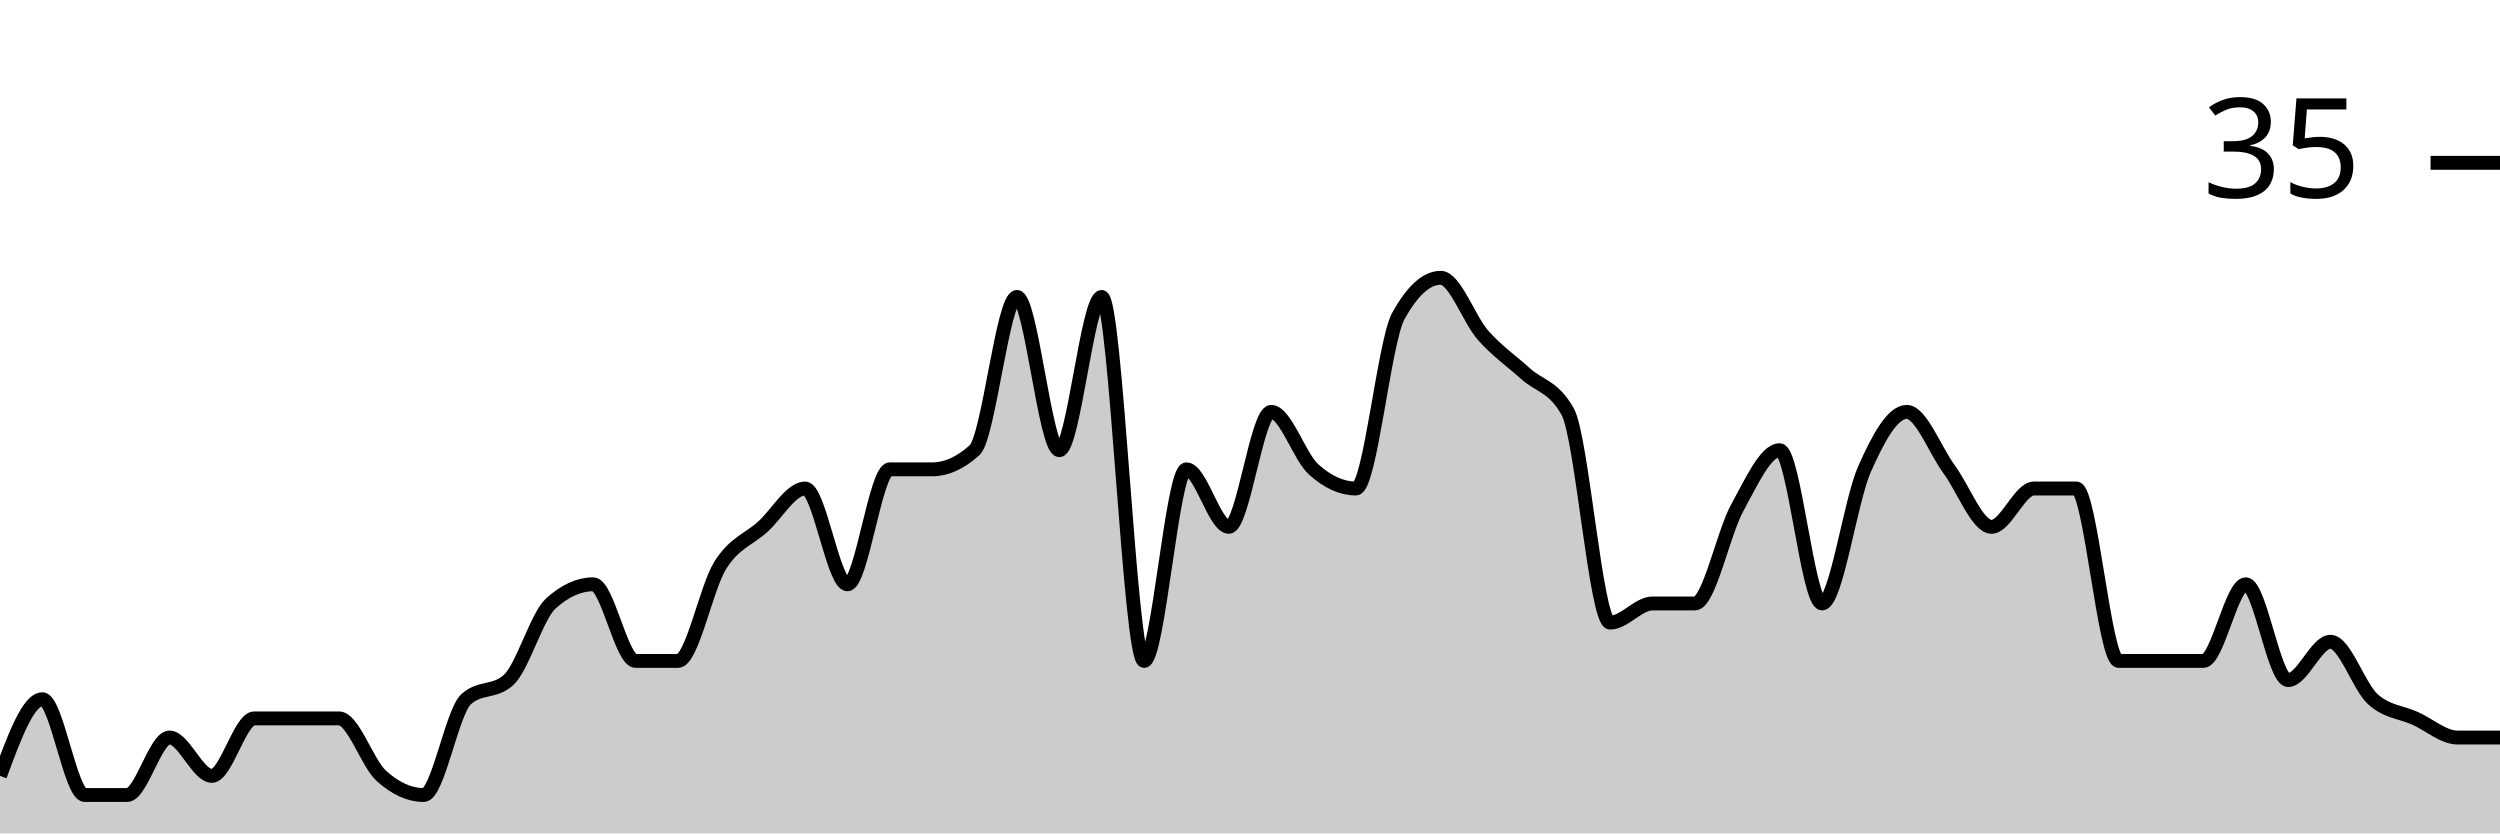
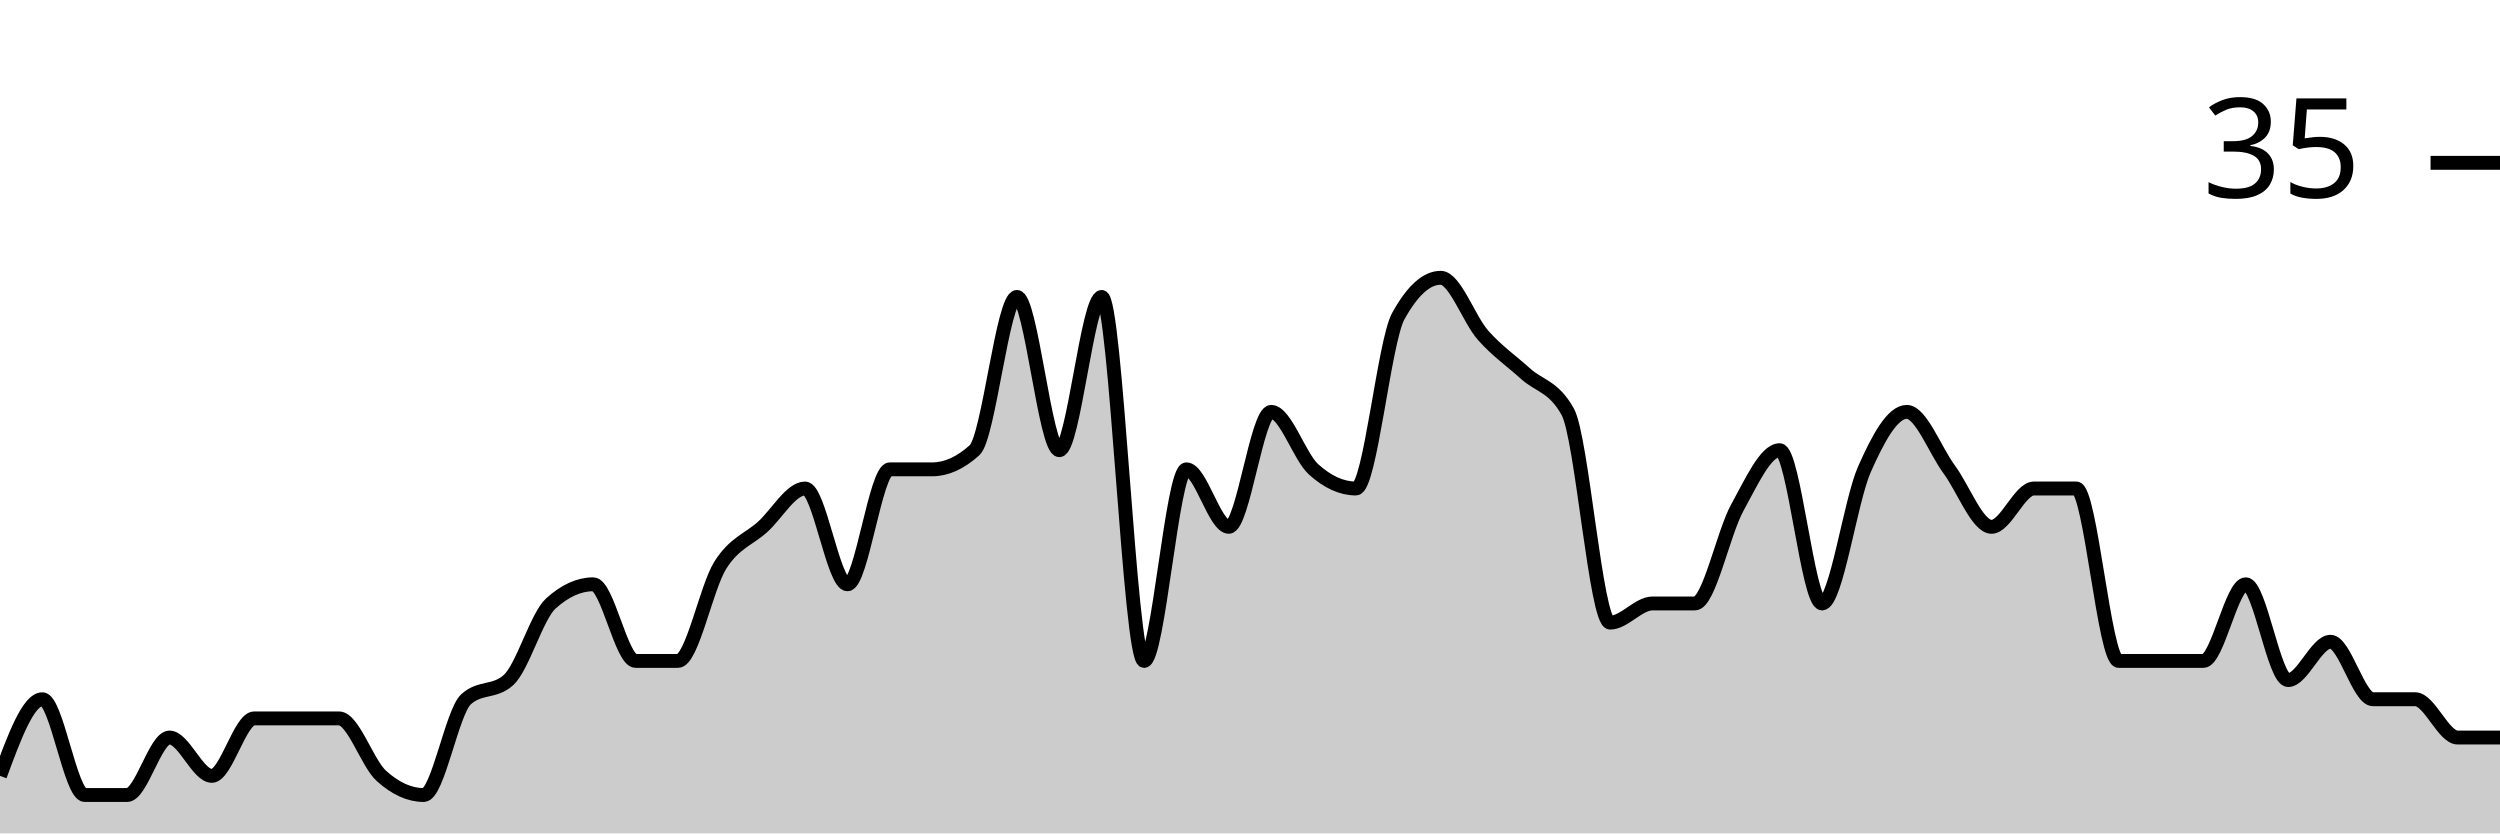
<svg xmlns="http://www.w3.org/2000/svg" viewBox="0 0 180 60">
  <g transform="translate(0,20)">
-     <path class="area" fill="rgba(0, 0, 0, 0.2)" d="M0,35.862C1.017,33.103,2.034,30.345,3.051,30.345C4.068,30.345,5.085,37.241,6.102,37.241C7.119,37.241,8.136,37.241,9.153,37.241C10.169,37.241,11.186,33.103,12.203,33.103C13.22,33.103,14.237,35.862,15.254,35.862C16.271,35.862,17.288,31.724,18.305,31.724C19.322,31.724,20.339,31.724,21.356,31.724C22.373,31.724,23.39,31.724,24.407,31.724C25.424,31.724,26.441,34.943,27.458,35.862C28.475,36.782,29.492,37.241,30.508,37.241C31.525,37.241,32.542,31.264,33.559,30.345C34.576,29.425,35.593,29.885,36.61,28.966C37.627,28.046,38.644,24.368,39.661,23.448C40.678,22.529,41.695,22.069,42.712,22.069C43.729,22.069,44.746,27.586,45.763,27.586C46.78,27.586,47.797,27.586,48.814,27.586C49.831,27.586,50.847,22.299,51.864,20.69C52.881,19.08,53.898,18.851,54.915,17.931C55.932,17.011,56.949,15.172,57.966,15.172C58.983,15.172,60,22.069,61.017,22.069C62.034,22.069,63.051,13.793,64.068,13.793C65.085,13.793,66.102,13.793,67.119,13.793C68.136,13.793,69.153,13.333,70.169,12.414C71.186,11.494,72.203,1.379,73.22,1.379C74.237,1.379,75.254,12.414,76.271,12.414C77.288,12.414,78.305,1.379,79.322,1.379C80.339,1.379,81.356,27.586,82.373,27.586C83.39,27.586,84.407,13.793,85.424,13.793C86.441,13.793,87.458,17.931,88.475,17.931C89.492,17.931,90.508,9.655,91.525,9.655C92.542,9.655,93.559,12.874,94.576,13.793C95.593,14.713,96.61,15.172,97.627,15.172C98.644,15.172,99.661,4.598,100.678,2.759C101.695,0.92,102.712,0,103.729,0C104.746,0,105.763,2.989,106.78,4.138C107.797,5.287,108.814,5.977,109.831,6.897C110.847,7.816,111.864,7.816,112.881,9.655C113.898,11.494,114.915,24.828,115.932,24.828C116.949,24.828,117.966,23.448,118.983,23.448C120,23.448,121.017,23.448,122.034,23.448C123.051,23.448,124.068,18.391,125.085,16.552C126.102,14.713,127.119,12.414,128.136,12.414C129.153,12.414,130.169,23.448,131.186,23.448C132.203,23.448,133.22,16.092,134.237,13.793C135.254,11.494,136.271,9.655,137.288,9.655C138.305,9.655,139.322,12.414,140.339,13.793C141.356,15.172,142.373,17.931,143.39,17.931C144.407,17.931,145.424,15.172,146.441,15.172C147.458,15.172,148.475,15.172,149.492,15.172C150.508,15.172,151.525,27.586,152.542,27.586C153.559,27.586,154.576,27.586,155.593,27.586C156.61,27.586,157.627,27.586,158.644,27.586C159.661,27.586,160.678,22.069,161.695,22.069C162.712,22.069,163.729,28.966,164.746,28.966C165.763,28.966,166.78,26.207,167.797,26.207C168.814,26.207,169.831,29.425,170.847,30.345C171.864,31.264,172.881,31.264,173.898,31.724C174.915,32.184,175.932,33.103,176.949,33.103C177.966,33.103,178.983,33.103,180,33.103L180,40C178.983,40,177.966,40,176.949,40C175.932,40,174.915,40,173.898,40C172.881,40,171.864,40,170.847,40C169.831,40,168.814,40,167.797,40C166.78,40,165.763,40,164.746,40C163.729,40,162.712,40,161.695,40C160.678,40,159.661,40,158.644,40C157.627,40,156.61,40,155.593,40C154.576,40,153.559,40,152.542,40C151.525,40,150.508,40,149.492,40C148.475,40,147.458,40,146.441,40C145.424,40,144.407,40,143.39,40C142.373,40,141.356,40,140.339,40C139.322,40,138.305,40,137.288,40C136.271,40,135.254,40,134.237,40C133.22,40,132.203,40,131.186,40C130.169,40,129.153,40,128.136,40C127.119,40,126.102,40,125.085,40C124.068,40,123.051,40,122.034,40C121.017,40,120,40,118.983,40C117.966,40,116.949,40,115.932,40C114.915,40,113.898,40,112.881,40C111.864,40,110.847,40,109.831,40C108.814,40,107.797,40,106.78,40C105.763,40,104.746,40,103.729,40C102.712,40,101.695,40,100.678,40C99.661,40,98.644,40,97.627,40C96.61,40,95.593,40,94.576,40C93.559,40,92.542,40,91.525,40C90.508,40,89.492,40,88.475,40C87.458,40,86.441,40,85.424,40C84.407,40,83.39,40,82.373,40C81.356,40,80.339,40,79.322,40C78.305,40,77.288,40,76.271,40C75.254,40,74.237,40,73.22,40C72.203,40,71.186,40,70.169,40C69.153,40,68.136,40,67.119,40C66.102,40,65.085,40,64.068,40C63.051,40,62.034,40,61.017,40C60,40,58.983,40,57.966,40C56.949,40,55.932,40,54.915,40C53.898,40,52.881,40,51.864,40C50.847,40,49.831,40,48.814,40C47.797,40,46.78,40,45.763,40C44.746,40,43.729,40,42.712,40C41.695,40,40.678,40,39.661,40C38.644,40,37.627,40,36.61,40C35.593,40,34.576,40,33.559,40C32.542,40,31.525,40,30.508,40C29.492,40,28.475,40,27.458,40C26.441,40,25.424,40,24.407,40C23.39,40,22.373,40,21.356,40C20.339,40,19.322,40,18.305,40C17.288,40,16.271,40,15.254,40C14.237,40,13.22,40,12.203,40C11.186,40,10.169,40,9.153,40C8.136,40,7.119,40,6.102,40C5.085,40,4.068,40,3.051,40C2.034,40,1.017,40,0,40Z" />
-     <path class="line" stroke="black" fill="none" d="M0,35.862C1.017,33.103,2.034,30.345,3.051,30.345C4.068,30.345,5.085,37.241,6.102,37.241C7.119,37.241,8.136,37.241,9.153,37.241C10.169,37.241,11.186,33.103,12.203,33.103C13.22,33.103,14.237,35.862,15.254,35.862C16.271,35.862,17.288,31.724,18.305,31.724C19.322,31.724,20.339,31.724,21.356,31.724C22.373,31.724,23.39,31.724,24.407,31.724C25.424,31.724,26.441,34.943,27.458,35.862C28.475,36.782,29.492,37.241,30.508,37.241C31.525,37.241,32.542,31.264,33.559,30.345C34.576,29.425,35.593,29.885,36.61,28.966C37.627,28.046,38.644,24.368,39.661,23.448C40.678,22.529,41.695,22.069,42.712,22.069C43.729,22.069,44.746,27.586,45.763,27.586C46.78,27.586,47.797,27.586,48.814,27.586C49.831,27.586,50.847,22.299,51.864,20.69C52.881,19.08,53.898,18.851,54.915,17.931C55.932,17.011,56.949,15.172,57.966,15.172C58.983,15.172,60,22.069,61.017,22.069C62.034,22.069,63.051,13.793,64.068,13.793C65.085,13.793,66.102,13.793,67.119,13.793C68.136,13.793,69.153,13.333,70.169,12.414C71.186,11.494,72.203,1.379,73.22,1.379C74.237,1.379,75.254,12.414,76.271,12.414C77.288,12.414,78.305,1.379,79.322,1.379C80.339,1.379,81.356,27.586,82.373,27.586C83.39,27.586,84.407,13.793,85.424,13.793C86.441,13.793,87.458,17.931,88.475,17.931C89.492,17.931,90.508,9.655,91.525,9.655C92.542,9.655,93.559,12.874,94.576,13.793C95.593,14.713,96.61,15.172,97.627,15.172C98.644,15.172,99.661,4.598,100.678,2.759C101.695,0.92,102.712,0,103.729,0C104.746,0,105.763,2.989,106.78,4.138C107.797,5.287,108.814,5.977,109.831,6.897C110.847,7.816,111.864,7.816,112.881,9.655C113.898,11.494,114.915,24.828,115.932,24.828C116.949,24.828,117.966,23.448,118.983,23.448C120,23.448,121.017,23.448,122.034,23.448C123.051,23.448,124.068,18.391,125.085,16.552C126.102,14.713,127.119,12.414,128.136,12.414C129.153,12.414,130.169,23.448,131.186,23.448C132.203,23.448,133.22,16.092,134.237,13.793C135.254,11.494,136.271,9.655,137.288,9.655C138.305,9.655,139.322,12.414,140.339,13.793C141.356,15.172,142.373,17.931,143.39,17.931C144.407,17.931,145.424,15.172,146.441,15.172C147.458,15.172,148.475,15.172,149.492,15.172C150.508,15.172,151.525,27.586,152.542,27.586C153.559,27.586,154.576,27.586,155.593,27.586C156.61,27.586,157.627,27.586,158.644,27.586C159.661,27.586,160.678,22.069,161.695,22.069C162.712,22.069,163.729,28.966,164.746,28.966C165.763,28.966,166.78,26.207,167.797,26.207C168.814,26.207,169.831,29.425,170.847,30.345C171.864,31.264,172.881,31.264,173.898,31.724C174.915,32.184,175.932,33.103,176.949,33.103C177.966,33.103,178.983,33.103,180,33.103" />
+     <path class="area" fill="rgba(0, 0, 0, 0.2)" d="M0,35.862C1.017,33.103,2.034,30.345,3.051,30.345C4.068,30.345,5.085,37.241,6.102,37.241C7.119,37.241,8.136,37.241,9.153,37.241C10.169,37.241,11.186,33.103,12.203,33.103C13.22,33.103,14.237,35.862,15.254,35.862C16.271,35.862,17.288,31.724,18.305,31.724C19.322,31.724,20.339,31.724,21.356,31.724C22.373,31.724,23.39,31.724,24.407,31.724C25.424,31.724,26.441,34.943,27.458,35.862C28.475,36.782,29.492,37.241,30.508,37.241C31.525,37.241,32.542,31.264,33.559,30.345C34.576,29.425,35.593,29.885,36.61,28.966C37.627,28.046,38.644,24.368,39.661,23.448C40.678,22.529,41.695,22.069,42.712,22.069C43.729,22.069,44.746,27.586,45.763,27.586C46.78,27.586,47.797,27.586,48.814,27.586C49.831,27.586,50.847,22.299,51.864,20.69C52.881,19.08,53.898,18.851,54.915,17.931C55.932,17.011,56.949,15.172,57.966,15.172C58.983,15.172,60,22.069,61.017,22.069C62.034,22.069,63.051,13.793,64.068,13.793C65.085,13.793,66.102,13.793,67.119,13.793C68.136,13.793,69.153,13.333,70.169,12.414C71.186,11.494,72.203,1.379,73.22,1.379C74.237,1.379,75.254,12.414,76.271,12.414C77.288,12.414,78.305,1.379,79.322,1.379C80.339,1.379,81.356,27.586,82.373,27.586C83.39,27.586,84.407,13.793,85.424,13.793C86.441,13.793,87.458,17.931,88.475,17.931C89.492,17.931,90.508,9.655,91.525,9.655C92.542,9.655,93.559,12.874,94.576,13.793C95.593,14.713,96.61,15.172,97.627,15.172C98.644,15.172,99.661,4.598,100.678,2.759C101.695,0.92,102.712,0,103.729,0C104.746,0,105.763,2.989,106.78,4.138C107.797,5.287,108.814,5.977,109.831,6.897C110.847,7.816,111.864,7.816,112.881,9.655C113.898,11.494,114.915,24.828,115.932,24.828C116.949,24.828,117.966,23.448,118.983,23.448C120,23.448,121.017,23.448,122.034,23.448C123.051,23.448,124.068,18.391,125.085,16.552C126.102,14.713,127.119,12.414,128.136,12.414C129.153,12.414,130.169,23.448,131.186,23.448C132.203,23.448,133.22,16.092,134.237,13.793C135.254,11.494,136.271,9.655,137.288,9.655C138.305,9.655,139.322,12.414,140.339,13.793C141.356,15.172,142.373,17.931,143.39,17.931C144.407,17.931,145.424,15.172,146.441,15.172C147.458,15.172,148.475,15.172,149.492,15.172C150.508,15.172,151.525,27.586,152.542,27.586C153.559,27.586,154.576,27.586,155.593,27.586C156.61,27.586,157.627,27.586,158.644,27.586C159.661,27.586,160.678,22.069,161.695,22.069C162.712,22.069,163.729,28.966,164.746,28.966C165.763,28.966,166.78,26.207,167.797,26.207C168.814,26.207,169.831,30.345,170.847,30.345C171.864,30.345,172.881,30.345,173.898,30.345C174.915,30.345,175.932,33.103,176.949,33.103C177.966,33.103,178.983,33.103,180,33.103L180,40C178.983,40,177.966,40,176.949,40C175.932,40,174.915,40,173.898,40C172.881,40,171.864,40,170.847,40C169.831,40,168.814,40,167.797,40C166.78,40,165.763,40,164.746,40C163.729,40,162.712,40,161.695,40C160.678,40,159.661,40,158.644,40C157.627,40,156.61,40,155.593,40C154.576,40,153.559,40,152.542,40C151.525,40,150.508,40,149.492,40C148.475,40,147.458,40,146.441,40C145.424,40,144.407,40,143.39,40C142.373,40,141.356,40,140.339,40C139.322,40,138.305,40,137.288,40C136.271,40,135.254,40,134.237,40C133.22,40,132.203,40,131.186,40C130.169,40,129.153,40,128.136,40C127.119,40,126.102,40,125.085,40C124.068,40,123.051,40,122.034,40C121.017,40,120,40,118.983,40C117.966,40,116.949,40,115.932,40C114.915,40,113.898,40,112.881,40C111.864,40,110.847,40,109.831,40C108.814,40,107.797,40,106.78,40C105.763,40,104.746,40,103.729,40C102.712,40,101.695,40,100.678,40C99.661,40,98.644,40,97.627,40C96.61,40,95.593,40,94.576,40C93.559,40,92.542,40,91.525,40C90.508,40,89.492,40,88.475,40C87.458,40,86.441,40,85.424,40C84.407,40,83.39,40,82.373,40C81.356,40,80.339,40,79.322,40C78.305,40,77.288,40,76.271,40C75.254,40,74.237,40,73.22,40C72.203,40,71.186,40,70.169,40C69.153,40,68.136,40,67.119,40C66.102,40,65.085,40,64.068,40C63.051,40,62.034,40,61.017,40C60,40,58.983,40,57.966,40C56.949,40,55.932,40,54.915,40C53.898,40,52.881,40,51.864,40C50.847,40,49.831,40,48.814,40C47.797,40,46.78,40,45.763,40C44.746,40,43.729,40,42.712,40C41.695,40,40.678,40,39.661,40C38.644,40,37.627,40,36.61,40C35.593,40,34.576,40,33.559,40C32.542,40,31.525,40,30.508,40C29.492,40,28.475,40,27.458,40C26.441,40,25.424,40,24.407,40C23.39,40,22.373,40,21.356,40C20.339,40,19.322,40,18.305,40C17.288,40,16.271,40,15.254,40C14.237,40,13.22,40,12.203,40C11.186,40,10.169,40,9.153,40C8.136,40,7.119,40,6.102,40C5.085,40,4.068,40,3.051,40C2.034,40,1.017,40,0,40Z" />
+     <path class="line" stroke="black" fill="none" d="M0,35.862C1.017,33.103,2.034,30.345,3.051,30.345C4.068,30.345,5.085,37.241,6.102,37.241C7.119,37.241,8.136,37.241,9.153,37.241C10.169,37.241,11.186,33.103,12.203,33.103C13.22,33.103,14.237,35.862,15.254,35.862C16.271,35.862,17.288,31.724,18.305,31.724C19.322,31.724,20.339,31.724,21.356,31.724C22.373,31.724,23.39,31.724,24.407,31.724C25.424,31.724,26.441,34.943,27.458,35.862C28.475,36.782,29.492,37.241,30.508,37.241C31.525,37.241,32.542,31.264,33.559,30.345C34.576,29.425,35.593,29.885,36.61,28.966C37.627,28.046,38.644,24.368,39.661,23.448C40.678,22.529,41.695,22.069,42.712,22.069C43.729,22.069,44.746,27.586,45.763,27.586C46.78,27.586,47.797,27.586,48.814,27.586C49.831,27.586,50.847,22.299,51.864,20.69C52.881,19.08,53.898,18.851,54.915,17.931C55.932,17.011,56.949,15.172,57.966,15.172C58.983,15.172,60,22.069,61.017,22.069C62.034,22.069,63.051,13.793,64.068,13.793C65.085,13.793,66.102,13.793,67.119,13.793C68.136,13.793,69.153,13.333,70.169,12.414C71.186,11.494,72.203,1.379,73.22,1.379C74.237,1.379,75.254,12.414,76.271,12.414C77.288,12.414,78.305,1.379,79.322,1.379C80.339,1.379,81.356,27.586,82.373,27.586C83.39,27.586,84.407,13.793,85.424,13.793C86.441,13.793,87.458,17.931,88.475,17.931C89.492,17.931,90.508,9.655,91.525,9.655C92.542,9.655,93.559,12.874,94.576,13.793C95.593,14.713,96.61,15.172,97.627,15.172C98.644,15.172,99.661,4.598,100.678,2.759C101.695,0.92,102.712,0,103.729,0C104.746,0,105.763,2.989,106.78,4.138C107.797,5.287,108.814,5.977,109.831,6.897C110.847,7.816,111.864,7.816,112.881,9.655C113.898,11.494,114.915,24.828,115.932,24.828C116.949,24.828,117.966,23.448,118.983,23.448C120,23.448,121.017,23.448,122.034,23.448C123.051,23.448,124.068,18.391,125.085,16.552C126.102,14.713,127.119,12.414,128.136,12.414C129.153,12.414,130.169,23.448,131.186,23.448C132.203,23.448,133.22,16.092,134.237,13.793C135.254,11.494,136.271,9.655,137.288,9.655C138.305,9.655,139.322,12.414,140.339,13.793C141.356,15.172,142.373,17.931,143.39,17.931C144.407,17.931,145.424,15.172,146.441,15.172C147.458,15.172,148.475,15.172,149.492,15.172C150.508,15.172,151.525,27.586,152.542,27.586C153.559,27.586,154.576,27.586,155.593,27.586C156.61,27.586,157.627,27.586,158.644,27.586C159.661,27.586,160.678,22.069,161.695,22.069C162.712,22.069,163.729,28.966,164.746,28.966C165.763,28.966,166.78,26.207,167.797,26.207C168.814,26.207,169.831,30.345,170.847,30.345C171.864,30.345,172.881,30.345,173.898,30.345C174.915,30.345,175.932,33.103,176.949,33.103C177.966,33.103,178.983,33.103,180,33.103" />
    <path class="axis-ceiling" stroke-width="1" stroke="black" fill="none" d="M175,-8.276L180,-8.276" />
    <text class="axis-ceiling-label" font-family="sans-serif" text-anchor="end" font-size="10px" x="170" y="-5.776">35</text>
  </g>
</svg>
